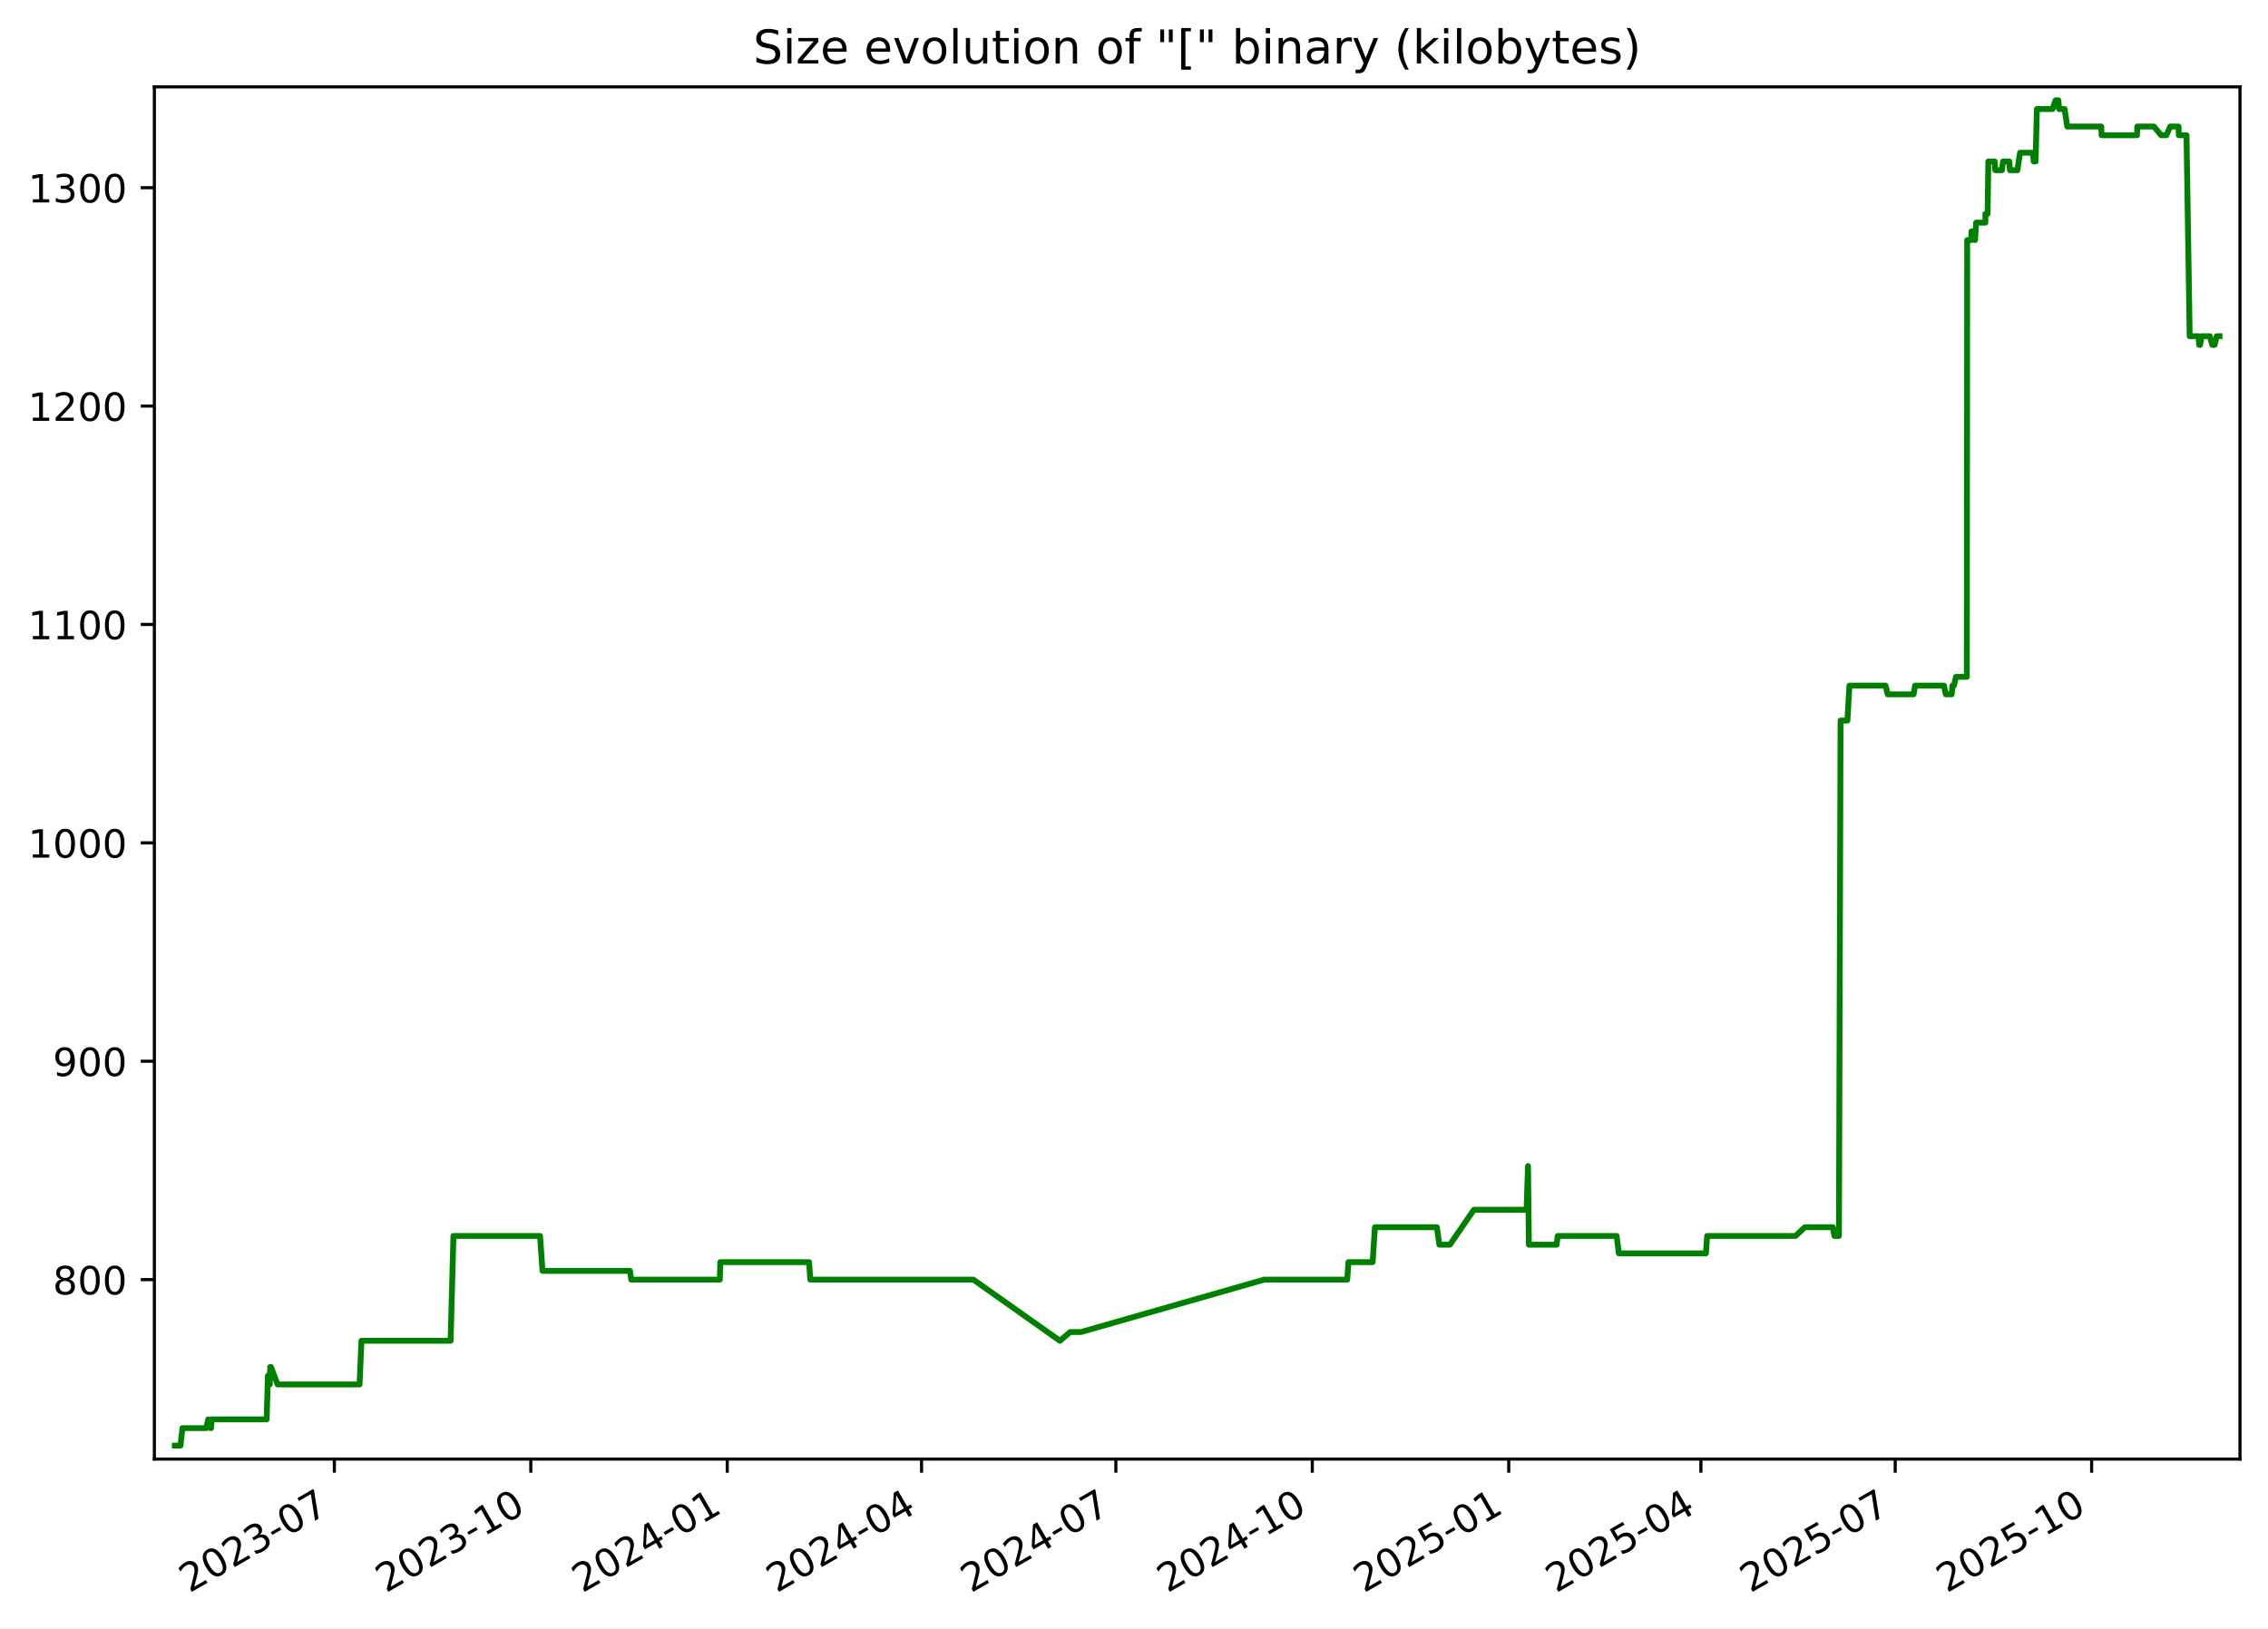
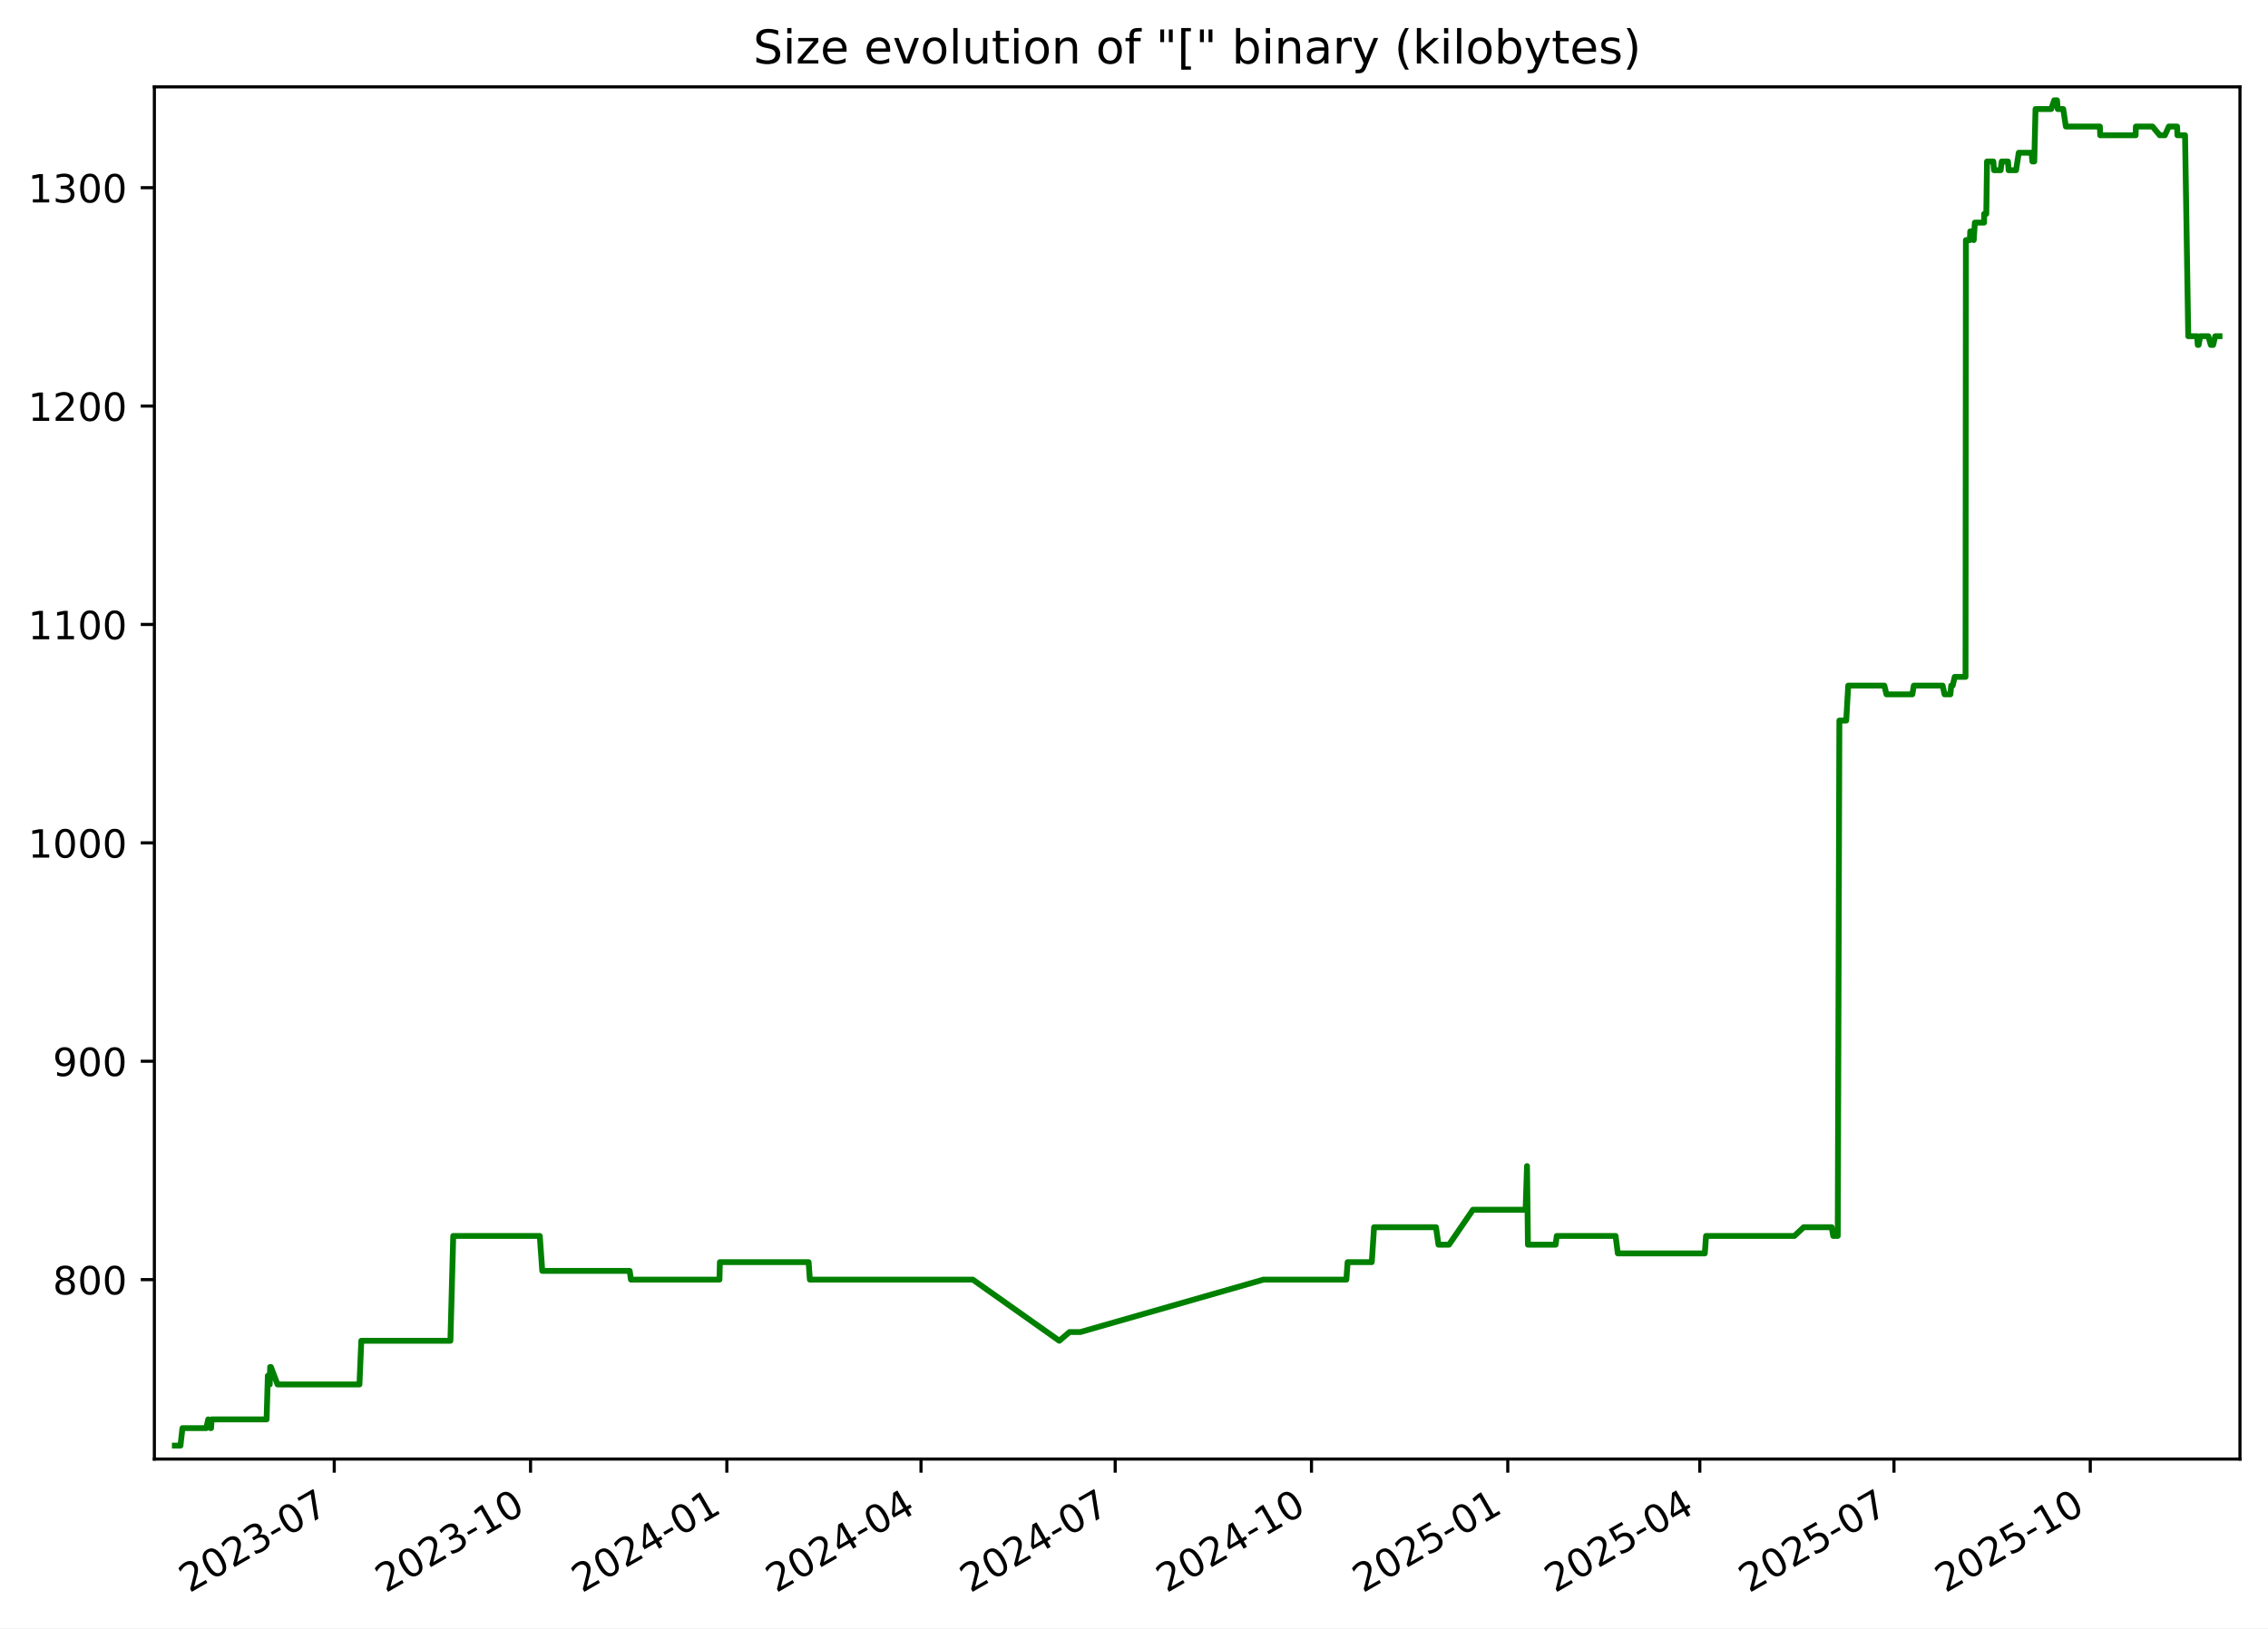
<svg xmlns="http://www.w3.org/2000/svg" xmlns:xlink="http://www.w3.org/1999/xlink" width="582.53pt" height="418.303pt" viewBox="0 0 582.53 418.303" version="1.1">
  <defs>
    <style type="text/css">*{stroke-linejoin: round; stroke-linecap: butt}</style>
  </defs>
  <g id="figure_1">
    <g id="patch_1">
      <path d="M -0 418.303  L 582.53 418.303  L 582.53 0  L -0 0  z " style="fill: #ffffff" />
    </g>
    <g id="axes_1">
      <g id="patch_2">
        <path d="M 39.65 374.83  L 575.33 374.83  L 575.33 22.318  L 39.65 22.318  z " style="fill: #ffffff" />
      </g>
      <g id="matplotlib.axis_1">
        <g id="xtick_1">
          <g id="line2d_1">
            <defs>
-               <path id="m3f1e991aa6" d="M 0 0  L 0 3.5  " style="stroke: #000000; stroke-width: 0.8" />
+               <path id="me2d466bf22" d="M 0 0  L 0 3.5  " style="stroke: #000000; stroke-width: 0.8" />
            </defs>
            <g>
-               <use xlink:href="#m3f1e991aa6" x="85.88" y="374.83" style="stroke: #000000; stroke-width: 0.8" />
+               <use xlink:href="#me2d466bf22" x="85.851" y="374.83" style="stroke: #000000; stroke-width: 0.8" />
            </g>
          </g>
          <g id="text_1">
-             <g transform="translate(48.65551 409.302) rotate(-30) scale(0.1 -0.1)">
+             <g transform="translate(48.6262 409.302) rotate(-30) scale(0.1 -0.1)">
              <defs>
                <path id="DejaVuSans-32" d="M 1228 531  L 3431 531  L 3431 0  L 469 0  L 469 531  Q 828 903 1448 1529  Q 2069 2156 2228 2338  Q 2531 2678 2651 2914  Q 2772 3150 2772 3378  Q 2772 3750 2511 3984  Q 2250 4219 1831 4219  Q 1534 4219 1204 4116  Q 875 4013 500 3803  L 500 4441  Q 881 4594 1212 4672  Q 1544 4750 1819 4750  Q 2544 4750 2975 4387  Q 3406 4025 3406 3419  Q 3406 3131 3298 2873  Q 3191 2616 2906 2266  Q 2828 2175 2409 1742  Q 1991 1309 1228 531  z " transform="scale(0.015625)" />
                <path id="DejaVuSans-30" d="M 2034 4250  Q 1547 4250 1301 3770  Q 1056 3291 1056 2328  Q 1056 1369 1301 889  Q 1547 409 2034 409  Q 2525 409 2770 889  Q 3016 1369 3016 2328  Q 3016 3291 2770 3770  Q 2525 4250 2034 4250  z M 2034 4750  Q 2819 4750 3233 4129  Q 3647 3509 3647 2328  Q 3647 1150 3233 529  Q 2819 -91 2034 -91  Q 1250 -91 836 529  Q 422 1150 422 2328  Q 422 3509 836 4129  Q 1250 4750 2034 4750  z " transform="scale(0.015625)" />
                <path id="DejaVuSans-33" d="M 2597 2516  Q 3050 2419 3304 2112  Q 3559 1806 3559 1356  Q 3559 666 3084 287  Q 2609 -91 1734 -91  Q 1441 -91 1130 -33  Q 819 25 488 141  L 488 750  Q 750 597 1062 519  Q 1375 441 1716 441  Q 2309 441 2620 675  Q 2931 909 2931 1356  Q 2931 1769 2642 2001  Q 2353 2234 1838 2234  L 1294 2234  L 1294 2753  L 1863 2753  Q 2328 2753 2575 2939  Q 2822 3125 2822 3475  Q 2822 3834 2567 4026  Q 2313 4219 1838 4219  Q 1578 4219 1281 4162  Q 984 4106 628 3988  L 628 4550  Q 988 4650 1302 4700  Q 1616 4750 1894 4750  Q 2613 4750 3031 4423  Q 3450 4097 3450 3541  Q 3450 3153 3228 2886  Q 3006 2619 2597 2516  z " transform="scale(0.015625)" />
                <path id="DejaVuSans-2d" d="M 313 2009  L 1997 2009  L 1997 1497  L 313 1497  L 313 2009  z " transform="scale(0.015625)" />
                <path id="DejaVuSans-37" d="M 525 4666  L 3525 4666  L 3525 4397  L 1831 0  L 1172 0  L 2766 4134  L 525 4134  L 525 4666  z " transform="scale(0.015625)" />
              </defs>
              <use xlink:href="#DejaVuSans-32" />
              <use xlink:href="#DejaVuSans-30" x="63.623" />
              <use xlink:href="#DejaVuSans-32" x="127.246" />
              <use xlink:href="#DejaVuSans-33" x="190.869" />
              <use xlink:href="#DejaVuSans-2d" x="254.492" />
              <use xlink:href="#DejaVuSans-30" x="290.576" />
              <use xlink:href="#DejaVuSans-37" x="354.199" />
            </g>
          </g>
        </g>
        <g id="xtick_2">
          <g id="line2d_2">
            <g>
-               <use xlink:href="#m3f1e991aa6" x="136.335" y="374.83" style="stroke: #000000; stroke-width: 0.8" />
+               <use xlink:href="#me2d466bf22" x="136.27" y="374.83" style="stroke: #000000; stroke-width: 0.8" />
            </g>
          </g>
          <g id="text_2">
-             <g transform="translate(99.11052 409.302) rotate(-30) scale(0.1 -0.1)">
+             <g transform="translate(99.04514 409.302) rotate(-30) scale(0.1 -0.1)">
              <defs>
                <path id="DejaVuSans-31" d="M 794 531  L 1825 531  L 1825 4091  L 703 3866  L 703 4441  L 1819 4666  L 2450 4666  L 2450 531  L 3481 531  L 3481 0  L 794 0  L 794 531  z " transform="scale(0.015625)" />
              </defs>
              <use xlink:href="#DejaVuSans-32" />
              <use xlink:href="#DejaVuSans-30" x="63.623" />
              <use xlink:href="#DejaVuSans-32" x="127.246" />
              <use xlink:href="#DejaVuSans-33" x="190.869" />
              <use xlink:href="#DejaVuSans-2d" x="254.492" />
              <use xlink:href="#DejaVuSans-31" x="290.576" />
              <use xlink:href="#DejaVuSans-30" x="354.199" />
            </g>
          </g>
        </g>
        <g id="xtick_3">
          <g id="line2d_3">
            <g>
-               <use xlink:href="#m3f1e991aa6" x="186.79" y="374.83" style="stroke: #000000; stroke-width: 0.8" />
+               <use xlink:href="#me2d466bf22" x="186.689" y="374.83" style="stroke: #000000; stroke-width: 0.8" />
            </g>
          </g>
          <g id="text_3">
-             <g transform="translate(149.5655 409.302) rotate(-30) scale(0.1 -0.1)">
+             <g transform="translate(149.4641 409.302) rotate(-30) scale(0.1 -0.1)">
              <defs>
                <path id="DejaVuSans-34" d="M 2419 4116  L 825 1625  L 2419 1625  L 2419 4116  z M 2253 4666  L 3047 4666  L 3047 1625  L 3713 1625  L 3713 1100  L 3047 1100  L 3047 0  L 2419 0  L 2419 1100  L 313 1100  L 313 1709  L 2253 4666  z " transform="scale(0.015625)" />
              </defs>
              <use xlink:href="#DejaVuSans-32" />
              <use xlink:href="#DejaVuSans-30" x="63.623" />
              <use xlink:href="#DejaVuSans-32" x="127.246" />
              <use xlink:href="#DejaVuSans-34" x="190.869" />
              <use xlink:href="#DejaVuSans-2d" x="254.492" />
              <use xlink:href="#DejaVuSans-30" x="290.576" />
              <use xlink:href="#DejaVuSans-31" x="354.199" />
            </g>
          </g>
        </g>
        <g id="xtick_4">
          <g id="line2d_4">
            <g>
-               <use xlink:href="#m3f1e991aa6" x="236.697" y="374.83" style="stroke: #000000; stroke-width: 0.8" />
+               <use xlink:href="#me2d466bf22" x="236.56" y="374.83" style="stroke: #000000; stroke-width: 0.8" />
            </g>
          </g>
          <g id="text_4">
-             <g transform="translate(199.4721 409.302) rotate(-30) scale(0.1 -0.1)">
+             <g transform="translate(199.335 409.302) rotate(-30) scale(0.1 -0.1)">
              <use xlink:href="#DejaVuSans-32" />
              <use xlink:href="#DejaVuSans-30" x="63.623" />
              <use xlink:href="#DejaVuSans-32" x="127.246" />
              <use xlink:href="#DejaVuSans-34" x="190.869" />
              <use xlink:href="#DejaVuSans-2d" x="254.492" />
              <use xlink:href="#DejaVuSans-30" x="290.576" />
              <use xlink:href="#DejaVuSans-34" x="354.199" />
            </g>
          </g>
        </g>
        <g id="xtick_5">
          <g id="line2d_5">
            <g>
-               <use xlink:href="#m3f1e991aa6" x="286.604" y="374.83" style="stroke: #000000; stroke-width: 0.8" />
+               <use xlink:href="#me2d466bf22" x="286.431" y="374.83" style="stroke: #000000; stroke-width: 0.8" />
            </g>
          </g>
          <g id="text_5">
-             <g transform="translate(249.3787 409.302) rotate(-30) scale(0.1 -0.1)">
+             <g transform="translate(249.2059 409.302) rotate(-30) scale(0.1 -0.1)">
              <use xlink:href="#DejaVuSans-32" />
              <use xlink:href="#DejaVuSans-30" x="63.623" />
              <use xlink:href="#DejaVuSans-32" x="127.246" />
              <use xlink:href="#DejaVuSans-34" x="190.869" />
              <use xlink:href="#DejaVuSans-2d" x="254.492" />
              <use xlink:href="#DejaVuSans-30" x="290.576" />
              <use xlink:href="#DejaVuSans-37" x="354.199" />
            </g>
          </g>
        </g>
        <g id="xtick_6">
          <g id="line2d_6">
            <g>
-               <use xlink:href="#m3f1e991aa6" x="337.059" y="374.83" style="stroke: #000000; stroke-width: 0.8" />
+               <use xlink:href="#me2d466bf22" x="336.85" y="374.83" style="stroke: #000000; stroke-width: 0.8" />
            </g>
          </g>
          <g id="text_6">
-             <g transform="translate(299.8337 409.302) rotate(-30) scale(0.1 -0.1)">
+             <g transform="translate(299.6248 409.302) rotate(-30) scale(0.1 -0.1)">
              <use xlink:href="#DejaVuSans-32" />
              <use xlink:href="#DejaVuSans-30" x="63.623" />
              <use xlink:href="#DejaVuSans-32" x="127.246" />
              <use xlink:href="#DejaVuSans-34" x="190.869" />
              <use xlink:href="#DejaVuSans-2d" x="254.492" />
              <use xlink:href="#DejaVuSans-31" x="290.576" />
              <use xlink:href="#DejaVuSans-30" x="354.199" />
            </g>
          </g>
        </g>
        <g id="xtick_7">
          <g id="line2d_7">
            <g>
-               <use xlink:href="#m3f1e991aa6" x="387.514" y="374.83" style="stroke: #000000; stroke-width: 0.8" />
+               <use xlink:href="#me2d466bf22" x="387.269" y="374.83" style="stroke: #000000; stroke-width: 0.8" />
            </g>
          </g>
          <g id="text_7">
-             <g transform="translate(350.2887 409.302) rotate(-30) scale(0.1 -0.1)">
+             <g transform="translate(350.0437 409.302) rotate(-30) scale(0.1 -0.1)">
              <defs>
                <path id="DejaVuSans-35" d="M 691 4666  L 3169 4666  L 3169 4134  L 1269 4134  L 1269 2991  Q 1406 3038 1543 3061  Q 1681 3084 1819 3084  Q 2600 3084 3056 2656  Q 3513 2228 3513 1497  Q 3513 744 3044 326  Q 2575 -91 1722 -91  Q 1428 -91 1123 -41  Q 819 9 494 109  L 494 744  Q 775 591 1075 516  Q 1375 441 1709 441  Q 2250 441 2565 725  Q 2881 1009 2881 1497  Q 2881 1984 2565 2268  Q 2250 2553 1709 2553  Q 1456 2553 1204 2497  Q 953 2441 691 2322  L 691 4666  z " transform="scale(0.015625)" />
              </defs>
              <use xlink:href="#DejaVuSans-32" />
              <use xlink:href="#DejaVuSans-30" x="63.623" />
              <use xlink:href="#DejaVuSans-32" x="127.246" />
              <use xlink:href="#DejaVuSans-35" x="190.869" />
              <use xlink:href="#DejaVuSans-2d" x="254.492" />
              <use xlink:href="#DejaVuSans-30" x="290.576" />
              <use xlink:href="#DejaVuSans-31" x="354.199" />
            </g>
          </g>
        </g>
        <g id="xtick_8">
          <g id="line2d_8">
            <g>
-               <use xlink:href="#m3f1e991aa6" x="436.872" y="374.83" style="stroke: #000000; stroke-width: 0.8" />
+               <use xlink:href="#me2d466bf22" x="436.591" y="374.83" style="stroke: #000000; stroke-width: 0.8" />
            </g>
          </g>
          <g id="text_8">
-             <g transform="translate(399.6469 409.302) rotate(-30) scale(0.1 -0.1)">
+             <g transform="translate(399.3666 409.302) rotate(-30) scale(0.1 -0.1)">
              <use xlink:href="#DejaVuSans-32" />
              <use xlink:href="#DejaVuSans-30" x="63.623" />
              <use xlink:href="#DejaVuSans-32" x="127.246" />
              <use xlink:href="#DejaVuSans-35" x="190.869" />
              <use xlink:href="#DejaVuSans-2d" x="254.492" />
              <use xlink:href="#DejaVuSans-30" x="290.576" />
              <use xlink:href="#DejaVuSans-34" x="354.199" />
            </g>
          </g>
        </g>
        <g id="xtick_9">
          <g id="line2d_9">
            <g>
-               <use xlink:href="#m3f1e991aa6" x="486.778" y="374.83" style="stroke: #000000; stroke-width: 0.8" />
+               <use xlink:href="#me2d466bf22" x="486.462" y="374.83" style="stroke: #000000; stroke-width: 0.8" />
            </g>
          </g>
          <g id="text_9">
-             <g transform="translate(449.5535 409.302) rotate(-30) scale(0.1 -0.1)">
+             <g transform="translate(449.2375 409.302) rotate(-30) scale(0.1 -0.1)">
              <use xlink:href="#DejaVuSans-32" />
              <use xlink:href="#DejaVuSans-30" x="63.623" />
              <use xlink:href="#DejaVuSans-32" x="127.246" />
              <use xlink:href="#DejaVuSans-35" x="190.869" />
              <use xlink:href="#DejaVuSans-2d" x="254.492" />
              <use xlink:href="#DejaVuSans-30" x="290.576" />
              <use xlink:href="#DejaVuSans-37" x="354.199" />
            </g>
          </g>
        </g>
        <g id="xtick_10">
          <g id="line2d_10">
            <g>
-               <use xlink:href="#m3f1e991aa6" x="537.233" y="374.83" style="stroke: #000000; stroke-width: 0.8" />
+               <use xlink:href="#me2d466bf22" x="536.881" y="374.83" style="stroke: #000000; stroke-width: 0.8" />
            </g>
          </g>
          <g id="text_10">
-             <g transform="translate(500.0085 409.302) rotate(-30) scale(0.1 -0.1)">
+             <g transform="translate(499.6564 409.302) rotate(-30) scale(0.1 -0.1)">
              <use xlink:href="#DejaVuSans-32" />
              <use xlink:href="#DejaVuSans-30" x="63.623" />
              <use xlink:href="#DejaVuSans-32" x="127.246" />
              <use xlink:href="#DejaVuSans-35" x="190.869" />
              <use xlink:href="#DejaVuSans-2d" x="254.492" />
              <use xlink:href="#DejaVuSans-31" x="290.576" />
              <use xlink:href="#DejaVuSans-30" x="354.199" />
            </g>
          </g>
        </g>
      </g>
      <g id="matplotlib.axis_2">
        <g id="ytick_1">
          <g id="line2d_11">
            <defs>
-               <path id="mc9c4d81a35" d="M 0 0  L -3.5 0  " style="stroke: #000000; stroke-width: 0.8" />
+               <path id="m432e1a0849" d="M 0 0  L -3.5 0  " style="stroke: #000000; stroke-width: 0.8" />
            </defs>
            <g>
-               <use xlink:href="#mc9c4d81a35" x="39.65" y="328.735" style="stroke: #000000; stroke-width: 0.8" />
+               <use xlink:href="#m432e1a0849" x="39.65" y="328.735" style="stroke: #000000; stroke-width: 0.8" />
            </g>
          </g>
          <g id="text_11">
            <g transform="translate(13.5625 332.5344) scale(0.1 -0.1)">
              <defs>
                <path id="DejaVuSans-38" d="M 2034 2216  Q 1584 2216 1326 1975  Q 1069 1734 1069 1313  Q 1069 891 1326 650  Q 1584 409 2034 409  Q 2484 409 2743 651  Q 3003 894 3003 1313  Q 3003 1734 2745 1975  Q 2488 2216 2034 2216  z M 1403 2484  Q 997 2584 770 2862  Q 544 3141 544 3541  Q 544 4100 942 4425  Q 1341 4750 2034 4750  Q 2731 4750 3128 4425  Q 3525 4100 3525 3541  Q 3525 3141 3298 2862  Q 3072 2584 2669 2484  Q 3125 2378 3379 2068  Q 3634 1759 3634 1313  Q 3634 634 3220 271  Q 2806 -91 2034 -91  Q 1263 -91 848 271  Q 434 634 434 1313  Q 434 1759 690 2068  Q 947 2378 1403 2484  z M 1172 3481  Q 1172 3119 1398 2916  Q 1625 2713 2034 2713  Q 2441 2713 2670 2916  Q 2900 3119 2900 3481  Q 2900 3844 2670 4047  Q 2441 4250 2034 4250  Q 1625 4250 1398 4047  Q 1172 3844 1172 3481  z " transform="scale(0.015625)" />
              </defs>
              <use xlink:href="#DejaVuSans-38" />
              <use xlink:href="#DejaVuSans-30" x="63.623" />
              <use xlink:href="#DejaVuSans-30" x="127.246" />
            </g>
          </g>
        </g>
        <g id="ytick_2">
          <g id="line2d_12">
            <g>
-               <use xlink:href="#mc9c4d81a35" x="39.65" y="272.631" style="stroke: #000000; stroke-width: 0.8" />
+               <use xlink:href="#m432e1a0849" x="39.65" y="272.631" style="stroke: #000000; stroke-width: 0.8" />
            </g>
          </g>
          <g id="text_12">
            <g transform="translate(13.5625 276.4305) scale(0.1 -0.1)">
              <defs>
                <path id="DejaVuSans-39" d="M 703 97  L 703 672  Q 941 559 1184 500  Q 1428 441 1663 441  Q 2288 441 2617 861  Q 2947 1281 2994 2138  Q 2813 1869 2534 1725  Q 2256 1581 1919 1581  Q 1219 1581 811 2004  Q 403 2428 403 3163  Q 403 3881 828 4315  Q 1253 4750 1959 4750  Q 2769 4750 3195 4129  Q 3622 3509 3622 2328  Q 3622 1225 3098 567  Q 2575 -91 1691 -91  Q 1453 -91 1209 -44  Q 966 3 703 97  z M 1959 2075  Q 2384 2075 2632 2365  Q 2881 2656 2881 3163  Q 2881 3666 2632 3958  Q 2384 4250 1959 4250  Q 1534 4250 1286 3958  Q 1038 3666 1038 3163  Q 1038 2656 1286 2365  Q 1534 2075 1959 2075  z " transform="scale(0.015625)" />
              </defs>
              <use xlink:href="#DejaVuSans-39" />
              <use xlink:href="#DejaVuSans-30" x="63.623" />
              <use xlink:href="#DejaVuSans-30" x="127.246" />
            </g>
          </g>
        </g>
        <g id="ytick_3">
          <g id="line2d_13">
            <g>
-               <use xlink:href="#mc9c4d81a35" x="39.65" y="216.527" style="stroke: #000000; stroke-width: 0.8" />
+               <use xlink:href="#m432e1a0849" x="39.65" y="216.527" style="stroke: #000000; stroke-width: 0.8" />
            </g>
          </g>
          <g id="text_13">
            <g transform="translate(7.2 220.3266) scale(0.1 -0.1)">
              <use xlink:href="#DejaVuSans-31" />
              <use xlink:href="#DejaVuSans-30" x="63.623" />
              <use xlink:href="#DejaVuSans-30" x="127.246" />
              <use xlink:href="#DejaVuSans-30" x="190.869" />
            </g>
          </g>
        </g>
        <g id="ytick_4">
          <g id="line2d_14">
            <g>
-               <use xlink:href="#mc9c4d81a35" x="39.65" y="160.423" style="stroke: #000000; stroke-width: 0.8" />
+               <use xlink:href="#m432e1a0849" x="39.65" y="160.423" style="stroke: #000000; stroke-width: 0.8" />
            </g>
          </g>
          <g id="text_14">
            <g transform="translate(7.2 164.2227) scale(0.1 -0.1)">
              <use xlink:href="#DejaVuSans-31" />
              <use xlink:href="#DejaVuSans-31" x="63.623" />
              <use xlink:href="#DejaVuSans-30" x="127.246" />
              <use xlink:href="#DejaVuSans-30" x="190.869" />
            </g>
          </g>
        </g>
        <g id="ytick_5">
          <g id="line2d_15">
            <g>
-               <use xlink:href="#mc9c4d81a35" x="39.65" y="104.32" style="stroke: #000000; stroke-width: 0.8" />
+               <use xlink:href="#m432e1a0849" x="39.65" y="104.32" style="stroke: #000000; stroke-width: 0.8" />
            </g>
          </g>
          <g id="text_15">
            <g transform="translate(7.2 108.1188) scale(0.1 -0.1)">
              <use xlink:href="#DejaVuSans-31" />
              <use xlink:href="#DejaVuSans-32" x="63.623" />
              <use xlink:href="#DejaVuSans-30" x="127.246" />
              <use xlink:href="#DejaVuSans-30" x="190.869" />
            </g>
          </g>
        </g>
        <g id="ytick_6">
          <g id="line2d_16">
            <g>
-               <use xlink:href="#mc9c4d81a35" x="39.65" y="48.216" style="stroke: #000000; stroke-width: 0.8" />
+               <use xlink:href="#m432e1a0849" x="39.65" y="48.216" style="stroke: #000000; stroke-width: 0.8" />
            </g>
          </g>
          <g id="text_16">
            <g transform="translate(7.2 52.0149) scale(0.1 -0.1)">
              <use xlink:href="#DejaVuSans-31" />
              <use xlink:href="#DejaVuSans-33" x="63.623" />
              <use xlink:href="#DejaVuSans-30" x="127.246" />
              <use xlink:href="#DejaVuSans-30" x="190.869" />
            </g>
          </g>
        </g>
      </g>
      <g id="line2d_17">
-         <path d="M 44.902 371.374  L 46.354 371.374  L 46.861 366.886  L 52.991 366.886  L 53.484 364.642  L 54.074 366.886  L 54.225 366.886  L 54.348 364.642  L 68.491 364.642  L 68.812 353.421  L 69.303 355.665  L 69.402 351.177  L 69.596 351.177  L 71.306 355.665  L 92.357 355.665  L 92.835 344.444  L 115.741 344.444  L 116.463 317.514  L 138.71 317.514  L 139.346 326.491  L 161.82 326.491  L 162.134 328.735  L 184.887 328.735  L 185.006 324.247  L 207.814 324.247  L 208.122 328.735  L 250.013 328.735  L 272.241 344.444  L 274.866 342.2  L 277.649 342.2  L 324.711 328.735  L 346.029 328.735  L 346.348 324.247  L 352.556 324.247  L 353.149 315.27  L 369.06 315.27  L 369.704 319.759  L 372.404 319.759  L 378.564 310.782  L 392.096 310.782  L 392.462 299.561  L 392.692 319.759  L 399.809 319.759  L 400.103 317.514  L 415.224 317.514  L 415.8 322.003  L 438.154 322.003  L 438.477 317.514  L 461.179 317.514  L 463.576 315.27  L 470.767 315.27  L 471.164 317.514  L 472.328 317.514  L 472.744 185.109  L 474.507 185.109  L 475.017 176.133  L 484.295 176.133  L 484.855 178.377  L 491.501 178.377  L 491.878 176.133  L 499.289 176.133  L 499.78 178.377  L 501.283 178.377  L 501.48 176.133  L 501.868 176.133  L 502.386 173.888  L 505.171 173.888  L 505.269 61.681  L 506.281 61.681  L 506.382 59.436  L 506.921 59.436  L 507.277 61.681  L 507.566 57.192  L 509.936 57.192  L 509.954 54.948  L 510.508 54.948  L 510.696 41.483  L 512.314 41.483  L 512.483 43.727  L 514.199 43.727  L 514.471 41.483  L 516.078 41.483  L 516.247 43.727  L 518.161 43.727  L 518.845 39.239  L 522.148 39.239  L 522.355 41.483  L 522.838 41.483  L 523.165 28.018  L 527.188 28.018  L 527.954 25.774  L 528.691 25.774  L 528.872 28.018  L 530.282 28.018  L 530.962 32.507  L 539.704 32.507  L 539.788 34.751  L 548.891 34.751  L 548.956 32.507  L 553.225 32.507  L 555.088 34.751  L 556.409 34.751  L 557.428 32.507  L 559.55 32.507  L 559.635 34.751  L 561.596 34.751  L 562.417 86.366  L 564.678 86.366  L 564.857 88.61  L 565.083 88.61  L 565.502 86.366  L 567.574 86.366  L 568.214 88.61  L 568.816 88.61  L 569.356 86.366  L 570.078 86.366  L 570.078 86.366  " clip-path="url(#p58924f9164)" style="fill: none; stroke: #008000; stroke-width: 1.5; stroke-linecap: square" />
+         <path d="M 44.902 371.374  L 46.353 371.374  L 46.86 366.886  L 52.985 366.886  L 53.478 364.642  L 54.067 366.886  L 54.218 366.886  L 54.341 364.642  L 68.475 364.642  L 68.795 353.421  L 69.285 355.665  L 69.384 351.177  L 69.578 351.177  L 71.287 355.665  L 92.323 355.665  L 92.8 344.444  L 115.69 344.444  L 116.412 317.514  L 138.643 317.514  L 139.279 326.491  L 161.736 326.491  L 162.05 328.735  L 184.787 328.735  L 184.905 324.247  L 207.698 324.247  L 208.006 328.735  L 249.867 328.735  L 272.079 344.444  L 274.701 342.2  L 277.483 342.2  L 324.511 328.735  L 345.813 328.735  L 346.133 324.247  L 352.336 324.247  L 352.929 315.27  L 368.828 315.27  L 369.472 319.759  L 372.17 319.759  L 378.326 310.782  L 391.848 310.782  L 392.213 299.561  L 392.443 319.759  L 399.555 319.759  L 399.849 317.514  L 414.96 317.514  L 415.535 322.003  L 437.873 322.003  L 438.196 317.514  L 460.882 317.514  L 463.276 315.27  L 470.462 315.27  L 470.859 317.514  L 472.022 317.514  L 472.438 185.109  L 474.199 185.109  L 474.709 176.133  L 483.981 176.133  L 484.54 178.377  L 491.182 178.377  L 491.559 176.133  L 498.964 176.133  L 499.455 178.377  L 500.956 178.377  L 501.154 176.133  L 501.541 176.133  L 502.058 173.888  L 504.842 173.888  L 504.94 61.681  L 505.951 61.681  L 506.052 59.436  L 506.59 59.436  L 506.946 61.681  L 507.235 57.192  L 509.603 57.192  L 509.621 54.948  L 510.175 54.948  L 510.363 41.483  L 511.98 41.483  L 512.149 43.727  L 513.863 43.727  L 514.136 41.483  L 515.741 41.483  L 515.91 43.727  L 517.822 43.727  L 518.507 39.239  L 521.807 39.239  L 522.014 41.483  L 522.497 41.483  L 522.822 28.018  L 526.843 28.018  L 527.609 25.774  L 528.345 25.774  L 528.526 28.018  L 529.934 28.018  L 530.614 32.507  L 539.35 32.507  L 539.434 34.751  L 548.53 34.751  L 548.596 32.507  L 552.861 32.507  L 554.723 34.751  L 556.043 34.751  L 557.061 32.507  L 559.182 32.507  L 559.267 34.751  L 561.226 34.751  L 562.047 86.366  L 564.306 86.366  L 564.485 88.61  L 564.711 88.61  L 565.13 86.366  L 567.201 86.366  L 567.84 88.61  L 568.441 88.61  L 568.981 86.366  L 570.078 86.366  L 570.078 86.366  " clip-path="url(#p36c633b73b)" style="fill: none; stroke: #008000; stroke-width: 1.5; stroke-linecap: square" />
      </g>
      <g id="patch_3">
        <path d="M 39.65 374.83  L 39.65 22.318  " style="fill: none; stroke: #000000; stroke-width: 0.8; stroke-linejoin: miter; stroke-linecap: square" />
      </g>
      <g id="patch_4">
        <path d="M 575.33 374.83  L 575.33 22.318  " style="fill: none; stroke: #000000; stroke-width: 0.8; stroke-linejoin: miter; stroke-linecap: square" />
      </g>
      <g id="patch_5">
        <path d="M 39.65 374.83  L 575.33 374.83  " style="fill: none; stroke: #000000; stroke-width: 0.8; stroke-linejoin: miter; stroke-linecap: square" />
      </g>
      <g id="patch_6">
        <path d="M 39.65 22.318  L 575.33 22.318  " style="fill: none; stroke: #000000; stroke-width: 0.8; stroke-linejoin: miter; stroke-linecap: square" />
      </g>
      <g id="text_17">
        <g transform="translate(193.4534 16.31812) scale(0.12 -0.12)">
          <defs>
            <path id="DejaVuSans-53" d="M 3425 4513  L 3425 3897  Q 3066 4069 2747 4153  Q 2428 4238 2131 4238  Q 1616 4238 1336 4038  Q 1056 3838 1056 3469  Q 1056 3159 1242 3001  Q 1428 2844 1947 2747  L 2328 2669  Q 3034 2534 3370 2195  Q 3706 1856 3706 1288  Q 3706 609 3251 259  Q 2797 -91 1919 -91  Q 1588 -91 1214 -16  Q 841 59 441 206  L 441 856  Q 825 641 1194 531  Q 1563 422 1919 422  Q 2459 422 2753 634  Q 3047 847 3047 1241  Q 3047 1584 2836 1778  Q 2625 1972 2144 2069  L 1759 2144  Q 1053 2284 737 2584  Q 422 2884 422 3419  Q 422 4038 858 4394  Q 1294 4750 2059 4750  Q 2388 4750 2728 4690  Q 3069 4631 3425 4513  z " transform="scale(0.015625)" />
            <path id="DejaVuSans-69" d="M 603 3500  L 1178 3500  L 1178 0  L 603 0  L 603 3500  z M 603 4863  L 1178 4863  L 1178 4134  L 603 4134  L 603 4863  z " transform="scale(0.015625)" />
            <path id="DejaVuSans-7a" d="M 353 3500  L 3084 3500  L 3084 2975  L 922 459  L 3084 459  L 3084 0  L 275 0  L 275 525  L 2438 3041  L 353 3041  L 353 3500  z " transform="scale(0.015625)" />
            <path id="DejaVuSans-65" d="M 3597 1894  L 3597 1613  L 953 1613  Q 991 1019 1311 708  Q 1631 397 2203 397  Q 2534 397 2845 478  Q 3156 559 3463 722  L 3463 178  Q 3153 47 2828 -22  Q 2503 -91 2169 -91  Q 1331 -91 842 396  Q 353 884 353 1716  Q 353 2575 817 3079  Q 1281 3584 2069 3584  Q 2775 3584 3186 3129  Q 3597 2675 3597 1894  z M 3022 2063  Q 3016 2534 2758 2815  Q 2500 3097 2075 3097  Q 1594 3097 1305 2825  Q 1016 2553 972 2059  L 3022 2063  z " transform="scale(0.015625)" />
            <path id="DejaVuSans-20" transform="scale(0.015625)" />
            <path id="DejaVuSans-76" d="M 191 3500  L 800 3500  L 1894 563  L 2988 3500  L 3597 3500  L 2284 0  L 1503 0  L 191 3500  z " transform="scale(0.015625)" />
            <path id="DejaVuSans-6f" d="M 1959 3097  Q 1497 3097 1228 2736  Q 959 2375 959 1747  Q 959 1119 1226 758  Q 1494 397 1959 397  Q 2419 397 2687 759  Q 2956 1122 2956 1747  Q 2956 2369 2687 2733  Q 2419 3097 1959 3097  z M 1959 3584  Q 2709 3584 3137 3096  Q 3566 2609 3566 1747  Q 3566 888 3137 398  Q 2709 -91 1959 -91  Q 1206 -91 779 398  Q 353 888 353 1747  Q 353 2609 779 3096  Q 1206 3584 1959 3584  z " transform="scale(0.015625)" />
            <path id="DejaVuSans-6c" d="M 603 4863  L 1178 4863  L 1178 0  L 603 0  L 603 4863  z " transform="scale(0.015625)" />
            <path id="DejaVuSans-75" d="M 544 1381  L 544 3500  L 1119 3500  L 1119 1403  Q 1119 906 1312 657  Q 1506 409 1894 409  Q 2359 409 2629 706  Q 2900 1003 2900 1516  L 2900 3500  L 3475 3500  L 3475 0  L 2900 0  L 2900 538  Q 2691 219 2414 64  Q 2138 -91 1772 -91  Q 1169 -91 856 284  Q 544 659 544 1381  z M 1991 3584  L 1991 3584  z " transform="scale(0.015625)" />
            <path id="DejaVuSans-74" d="M 1172 4494  L 1172 3500  L 2356 3500  L 2356 3053  L 1172 3053  L 1172 1153  Q 1172 725 1289 603  Q 1406 481 1766 481  L 2356 481  L 2356 0  L 1766 0  Q 1100 0 847 248  Q 594 497 594 1153  L 594 3053  L 172 3053  L 172 3500  L 594 3500  L 594 4494  L 1172 4494  z " transform="scale(0.015625)" />
            <path id="DejaVuSans-6e" d="M 3513 2113  L 3513 0  L 2938 0  L 2938 2094  Q 2938 2591 2744 2837  Q 2550 3084 2163 3084  Q 1697 3084 1428 2787  Q 1159 2491 1159 1978  L 1159 0  L 581 0  L 581 3500  L 1159 3500  L 1159 2956  Q 1366 3272 1645 3428  Q 1925 3584 2291 3584  Q 2894 3584 3203 3211  Q 3513 2838 3513 2113  z " transform="scale(0.015625)" />
            <path id="DejaVuSans-66" d="M 2375 4863  L 2375 4384  L 1825 4384  Q 1516 4384 1395 4259  Q 1275 4134 1275 3809  L 1275 3500  L 2222 3500  L 2222 3053  L 1275 3053  L 1275 0  L 697 0  L 697 3053  L 147 3053  L 147 3500  L 697 3500  L 697 3744  Q 697 4328 969 4595  Q 1241 4863 1831 4863  L 2375 4863  z " transform="scale(0.015625)" />
            <path id="DejaVuSans-22" d="M 1147 4666  L 1147 2931  L 616 2931  L 616 4666  L 1147 4666  z M 2328 4666  L 2328 2931  L 1797 2931  L 1797 4666  L 2328 4666  z " transform="scale(0.015625)" />
            <path id="DejaVuSans-5b" d="M 550 4863  L 1875 4863  L 1875 4416  L 1125 4416  L 1125 -397  L 1875 -397  L 1875 -844  L 550 -844  L 550 4863  z " transform="scale(0.015625)" />
            <path id="DejaVuSans-62" d="M 3116 1747  Q 3116 2381 2855 2742  Q 2594 3103 2138 3103  Q 1681 3103 1420 2742  Q 1159 2381 1159 1747  Q 1159 1113 1420 752  Q 1681 391 2138 391  Q 2594 391 2855 752  Q 3116 1113 3116 1747  z M 1159 2969  Q 1341 3281 1617 3432  Q 1894 3584 2278 3584  Q 2916 3584 3314 3078  Q 3713 2572 3713 1747  Q 3713 922 3314 415  Q 2916 -91 2278 -91  Q 1894 -91 1617 61  Q 1341 213 1159 525  L 1159 0  L 581 0  L 581 4863  L 1159 4863  L 1159 2969  z " transform="scale(0.015625)" />
            <path id="DejaVuSans-61" d="M 2194 1759  Q 1497 1759 1228 1600  Q 959 1441 959 1056  Q 959 750 1161 570  Q 1363 391 1709 391  Q 2188 391 2477 730  Q 2766 1069 2766 1631  L 2766 1759  L 2194 1759  z M 3341 1997  L 3341 0  L 2766 0  L 2766 531  Q 2569 213 2275 61  Q 1981 -91 1556 -91  Q 1019 -91 701 211  Q 384 513 384 1019  Q 384 1609 779 1909  Q 1175 2209 1959 2209  L 2766 2209  L 2766 2266  Q 2766 2663 2505 2880  Q 2244 3097 1772 3097  Q 1472 3097 1187 3025  Q 903 2953 641 2809  L 641 3341  Q 956 3463 1253 3523  Q 1550 3584 1831 3584  Q 2591 3584 2966 3190  Q 3341 2797 3341 1997  z " transform="scale(0.015625)" />
            <path id="DejaVuSans-72" d="M 2631 2963  Q 2534 3019 2420 3045  Q 2306 3072 2169 3072  Q 1681 3072 1420 2755  Q 1159 2438 1159 1844  L 1159 0  L 581 0  L 581 3500  L 1159 3500  L 1159 2956  Q 1341 3275 1631 3429  Q 1922 3584 2338 3584  Q 2397 3584 2469 3576  Q 2541 3569 2628 3553  L 2631 2963  z " transform="scale(0.015625)" />
            <path id="DejaVuSans-79" d="M 2059 -325  Q 1816 -950 1584 -1140  Q 1353 -1331 966 -1331  L 506 -1331  L 506 -850  L 844 -850  Q 1081 -850 1212 -737  Q 1344 -625 1503 -206  L 1606 56  L 191 3500  L 800 3500  L 1894 763  L 2988 3500  L 3597 3500  L 2059 -325  z " transform="scale(0.015625)" />
            <path id="DejaVuSans-28" d="M 1984 4856  Q 1566 4138 1362 3434  Q 1159 2731 1159 2009  Q 1159 1288 1364 580  Q 1569 -128 1984 -844  L 1484 -844  Q 1016 -109 783 600  Q 550 1309 550 2009  Q 550 2706 781 3412  Q 1013 4119 1484 4856  L 1984 4856  z " transform="scale(0.015625)" />
            <path id="DejaVuSans-6b" d="M 581 4863  L 1159 4863  L 1159 1991  L 2875 3500  L 3609 3500  L 1753 1863  L 3688 0  L 2938 0  L 1159 1709  L 1159 0  L 581 0  L 581 4863  z " transform="scale(0.015625)" />
            <path id="DejaVuSans-73" d="M 2834 3397  L 2834 2853  Q 2591 2978 2328 3040  Q 2066 3103 1784 3103  Q 1356 3103 1142 2972  Q 928 2841 928 2578  Q 928 2378 1081 2264  Q 1234 2150 1697 2047  L 1894 2003  Q 2506 1872 2764 1633  Q 3022 1394 3022 966  Q 3022 478 2636 193  Q 2250 -91 1575 -91  Q 1294 -91 989 -36  Q 684 19 347 128  L 347 722  Q 666 556 975 473  Q 1284 391 1588 391  Q 1994 391 2212 530  Q 2431 669 2431 922  Q 2431 1156 2273 1281  Q 2116 1406 1581 1522  L 1381 1569  Q 847 1681 609 1914  Q 372 2147 372 2553  Q 372 3047 722 3315  Q 1072 3584 1716 3584  Q 2034 3584 2315 3537  Q 2597 3491 2834 3397  z " transform="scale(0.015625)" />
            <path id="DejaVuSans-29" d="M 513 4856  L 1013 4856  Q 1481 4119 1714 3412  Q 1947 2706 1947 2009  Q 1947 1309 1714 600  Q 1481 -109 1013 -844  L 513 -844  Q 928 -128 1133 580  Q 1338 1288 1338 2009  Q 1338 2731 1133 3434  Q 928 4138 513 4856  z " transform="scale(0.015625)" />
          </defs>
          <use xlink:href="#DejaVuSans-53" />
          <use xlink:href="#DejaVuSans-69" x="63.477" />
          <use xlink:href="#DejaVuSans-7a" x="91.26" />
          <use xlink:href="#DejaVuSans-65" x="143.75" />
          <use xlink:href="#DejaVuSans-20" x="205.273" />
          <use xlink:href="#DejaVuSans-65" x="237.061" />
          <use xlink:href="#DejaVuSans-76" x="298.584" />
          <use xlink:href="#DejaVuSans-6f" x="357.764" />
          <use xlink:href="#DejaVuSans-6c" x="418.945" />
          <use xlink:href="#DejaVuSans-75" x="446.729" />
          <use xlink:href="#DejaVuSans-74" x="510.107" />
          <use xlink:href="#DejaVuSans-69" x="549.316" />
          <use xlink:href="#DejaVuSans-6f" x="577.1" />
          <use xlink:href="#DejaVuSans-6e" x="638.281" />
          <use xlink:href="#DejaVuSans-20" x="701.66" />
          <use xlink:href="#DejaVuSans-6f" x="733.447" />
          <use xlink:href="#DejaVuSans-66" x="794.629" />
          <use xlink:href="#DejaVuSans-20" x="829.834" />
          <use xlink:href="#DejaVuSans-22" x="861.621" />
          <use xlink:href="#DejaVuSans-5b" x="907.617" />
          <use xlink:href="#DejaVuSans-22" x="946.631" />
          <use xlink:href="#DejaVuSans-20" x="992.627" />
          <use xlink:href="#DejaVuSans-62" x="1024.414" />
          <use xlink:href="#DejaVuSans-69" x="1087.891" />
          <use xlink:href="#DejaVuSans-6e" x="1115.674" />
          <use xlink:href="#DejaVuSans-61" x="1179.053" />
          <use xlink:href="#DejaVuSans-72" x="1240.332" />
          <use xlink:href="#DejaVuSans-79" x="1281.445" />
          <use xlink:href="#DejaVuSans-20" x="1340.625" />
          <use xlink:href="#DejaVuSans-28" x="1372.412" />
          <use xlink:href="#DejaVuSans-6b" x="1411.426" />
          <use xlink:href="#DejaVuSans-69" x="1469.336" />
          <use xlink:href="#DejaVuSans-6c" x="1497.119" />
          <use xlink:href="#DejaVuSans-6f" x="1524.902" />
          <use xlink:href="#DejaVuSans-62" x="1586.084" />
          <use xlink:href="#DejaVuSans-79" x="1649.561" />
          <use xlink:href="#DejaVuSans-74" x="1708.74" />
          <use xlink:href="#DejaVuSans-65" x="1747.949" />
          <use xlink:href="#DejaVuSans-73" x="1809.473" />
          <use xlink:href="#DejaVuSans-29" x="1861.572" />
        </g>
      </g>
    </g>
  </g>
  <defs>
-     <clipPath id="p58924f9164">
+     <clipPath id="p36c633b73b">
      <rect x="39.65" y="22.318" width="535.68" height="352.512" />
    </clipPath>
  </defs>
</svg>
